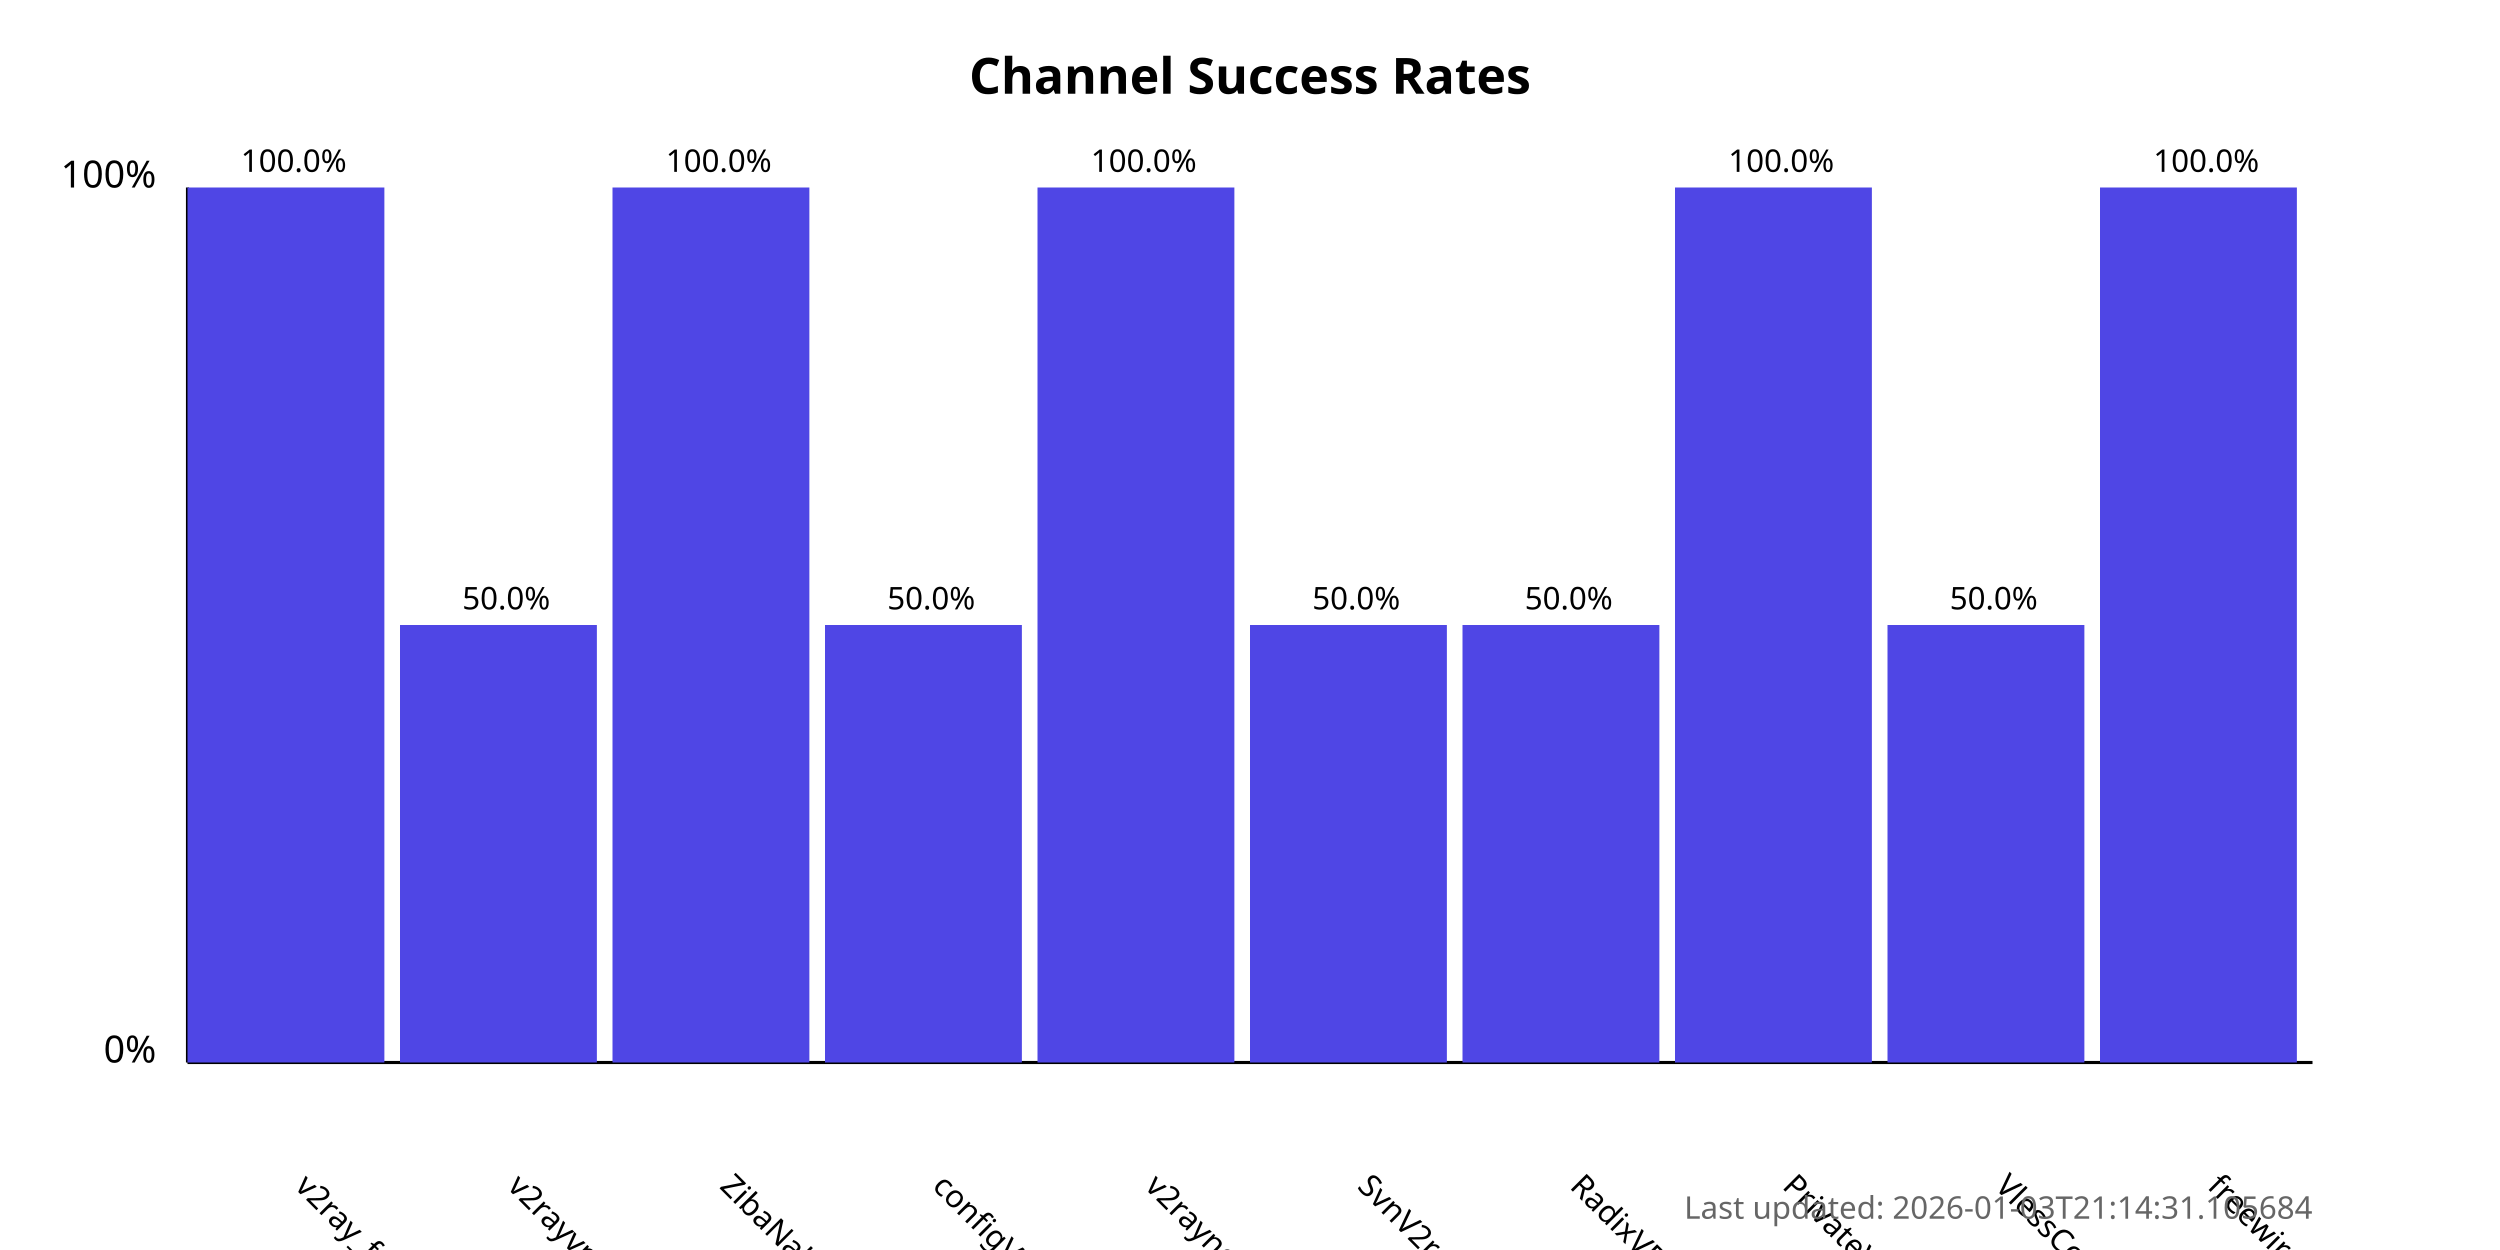
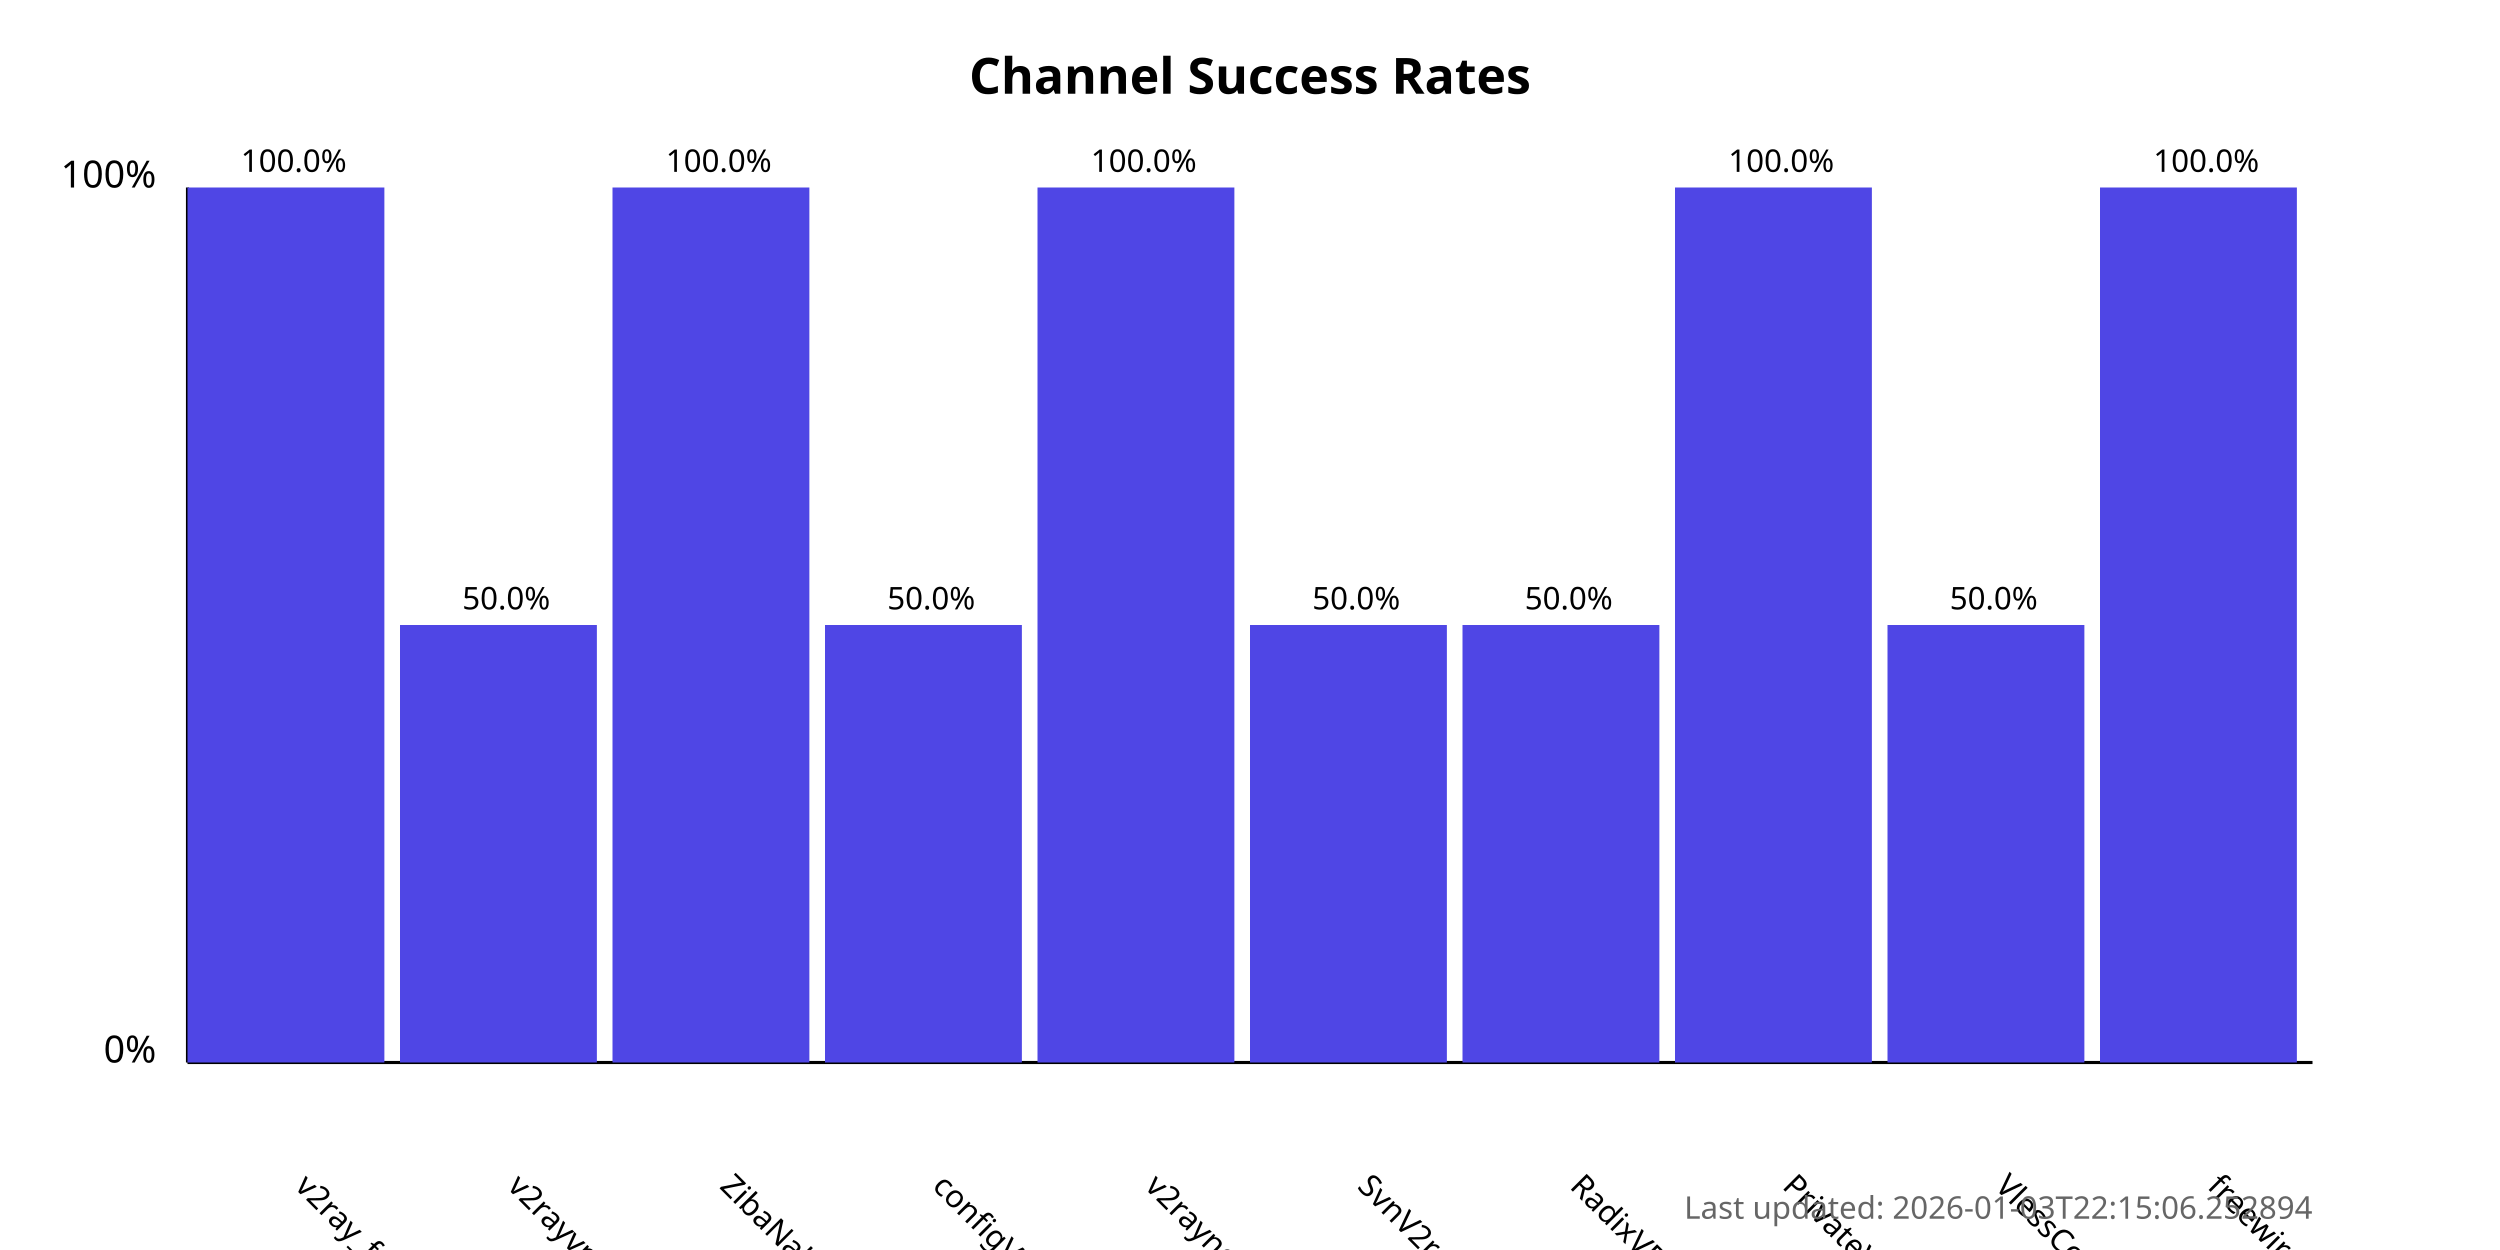
<svg xmlns="http://www.w3.org/2000/svg" width="800" height="400">
  <style>
            .chart-title { font: bold 16px sans-serif; }
            .axis-label { font: 12px sans-serif; }
            .tick-label { font: 10px sans-serif; }
            .bar { fill: #4f46e5; }
            .bar:hover { fill: #6366f1; }
            .timestamp { font: 10px sans-serif; fill: #666; }
        </style>
  <text x="400.0" y="30" text-anchor="middle" class="chart-title">
            Channel Success Rates
        </text>
  <line x1="60" y1="340" x2="60" y2="60" stroke="black" stroke-width="1" />
  <line x1="60" y1="340" x2="740" y2="340" stroke="black" stroke-width="1" />
  <text x="50" y="340" text-anchor="end" class="axis-label">0%</text>
  <text x="50" y="60" text-anchor="end" class="axis-label">100%</text>
  <g>
    <rect x="60" y="60.0" width="63.0" height="280.0" class="bar" />
    <text x="94.0" y="380" transform="rotate(45, 94.0, 380)" text-anchor="start" class="tick-label">
                v2ray_free_conf
            </text>
    <text x="94.0" y="55.0" text-anchor="middle" class="tick-label">
                100.0%
            </text>
  </g>
  <g>
    <rect x="128.0" y="200.0" width="63.0" height="140.0" class="bar" />
    <text x="162.0" y="380" transform="rotate(45, 162.0, 380)" text-anchor="start" class="tick-label">
                v2rayvpno
            </text>
    <text x="162.0" y="195.0" text-anchor="middle" class="tick-label">
                50.0%
            </text>
  </g>
  <g>
    <rect x="196.0" y="60.0" width="63.0" height="280.0" class="bar" />
    <text x="230.0" y="380" transform="rotate(45, 230.0, 380)" text-anchor="start" class="tick-label">
                ZibaNabz
            </text>
    <text x="230.0" y="55.0" text-anchor="middle" class="tick-label">
                100.0%
            </text>
  </g>
  <g>
    <rect x="264.0" y="200.0" width="63.0" height="140.0" class="bar" />
    <text x="298.0" y="380" transform="rotate(45, 298.0, 380)" text-anchor="start" class="tick-label">
                configV2rayForFree
            </text>
    <text x="298.0" y="195.0" text-anchor="middle" class="tick-label">
                50.0%
            </text>
  </g>
  <g>
    <rect x="332.0" y="60.0" width="63.0" height="280.0" class="bar" />
    <text x="366.0" y="380" transform="rotate(45, 366.0, 380)" text-anchor="start" class="tick-label">
                v2rayngvpn
            </text>
    <text x="366.0" y="55.0" text-anchor="middle" class="tick-label">
                100.0%
            </text>
  </g>
  <g>
    <rect x="400.0" y="200.0" width="63.0" height="140.0" class="bar" />
    <text x="434.0" y="380" transform="rotate(45, 434.0, 380)" text-anchor="start" class="tick-label">
                SvnV2ray
            </text>
    <text x="434.0" y="195.0" text-anchor="middle" class="tick-label">
                50.0%
            </text>
  </g>
  <g>
    <rect x="468.0" y="200.0" width="63.0" height="140.0" class="bar" />
    <text x="502.0" y="380" transform="rotate(45, 502.0, 380)" text-anchor="start" class="tick-label">
                RadixVPN
            </text>
    <text x="502.0" y="195.0" text-anchor="middle" class="tick-label">
                50.0%
            </text>
  </g>
  <g>
    <rect x="536.0" y="60.0" width="63.0" height="280.0" class="bar" />
    <text x="570.0" y="380" transform="rotate(45, 570.0, 380)" text-anchor="start" class="tick-label">
                PrivateVPNs
            </text>
    <text x="570.0" y="55.0" text-anchor="middle" class="tick-label">
                100.0%
            </text>
  </g>
  <g>
    <rect x="604.0" y="200.0" width="63.0" height="140.0" class="bar" />
    <text x="638.0" y="380" transform="rotate(45, 638.0, 380)" text-anchor="start" class="tick-label">
                VlessConfig
            </text>
    <text x="638.0" y="195.0" text-anchor="middle" class="tick-label">
                50.0%
            </text>
  </g>
  <g>
    <rect x="672.0" y="60.0" width="63.0" height="280.0" class="bar" />
    <text x="706.0" y="380" transform="rotate(45, 706.0, 380)" text-anchor="start" class="tick-label">
                freewireguard
            </text>
    <text x="706.0" y="55.0" text-anchor="middle" class="tick-label">
                100.0%
            </text>
  </g>
  <text x="740" y="390" text-anchor="end" class="timestamp">
-             Last updated: 2026-01-03T21:14:31.105684
+             Last updated: 2026-01-03T22:15:06.252894
        </text>
</svg>
